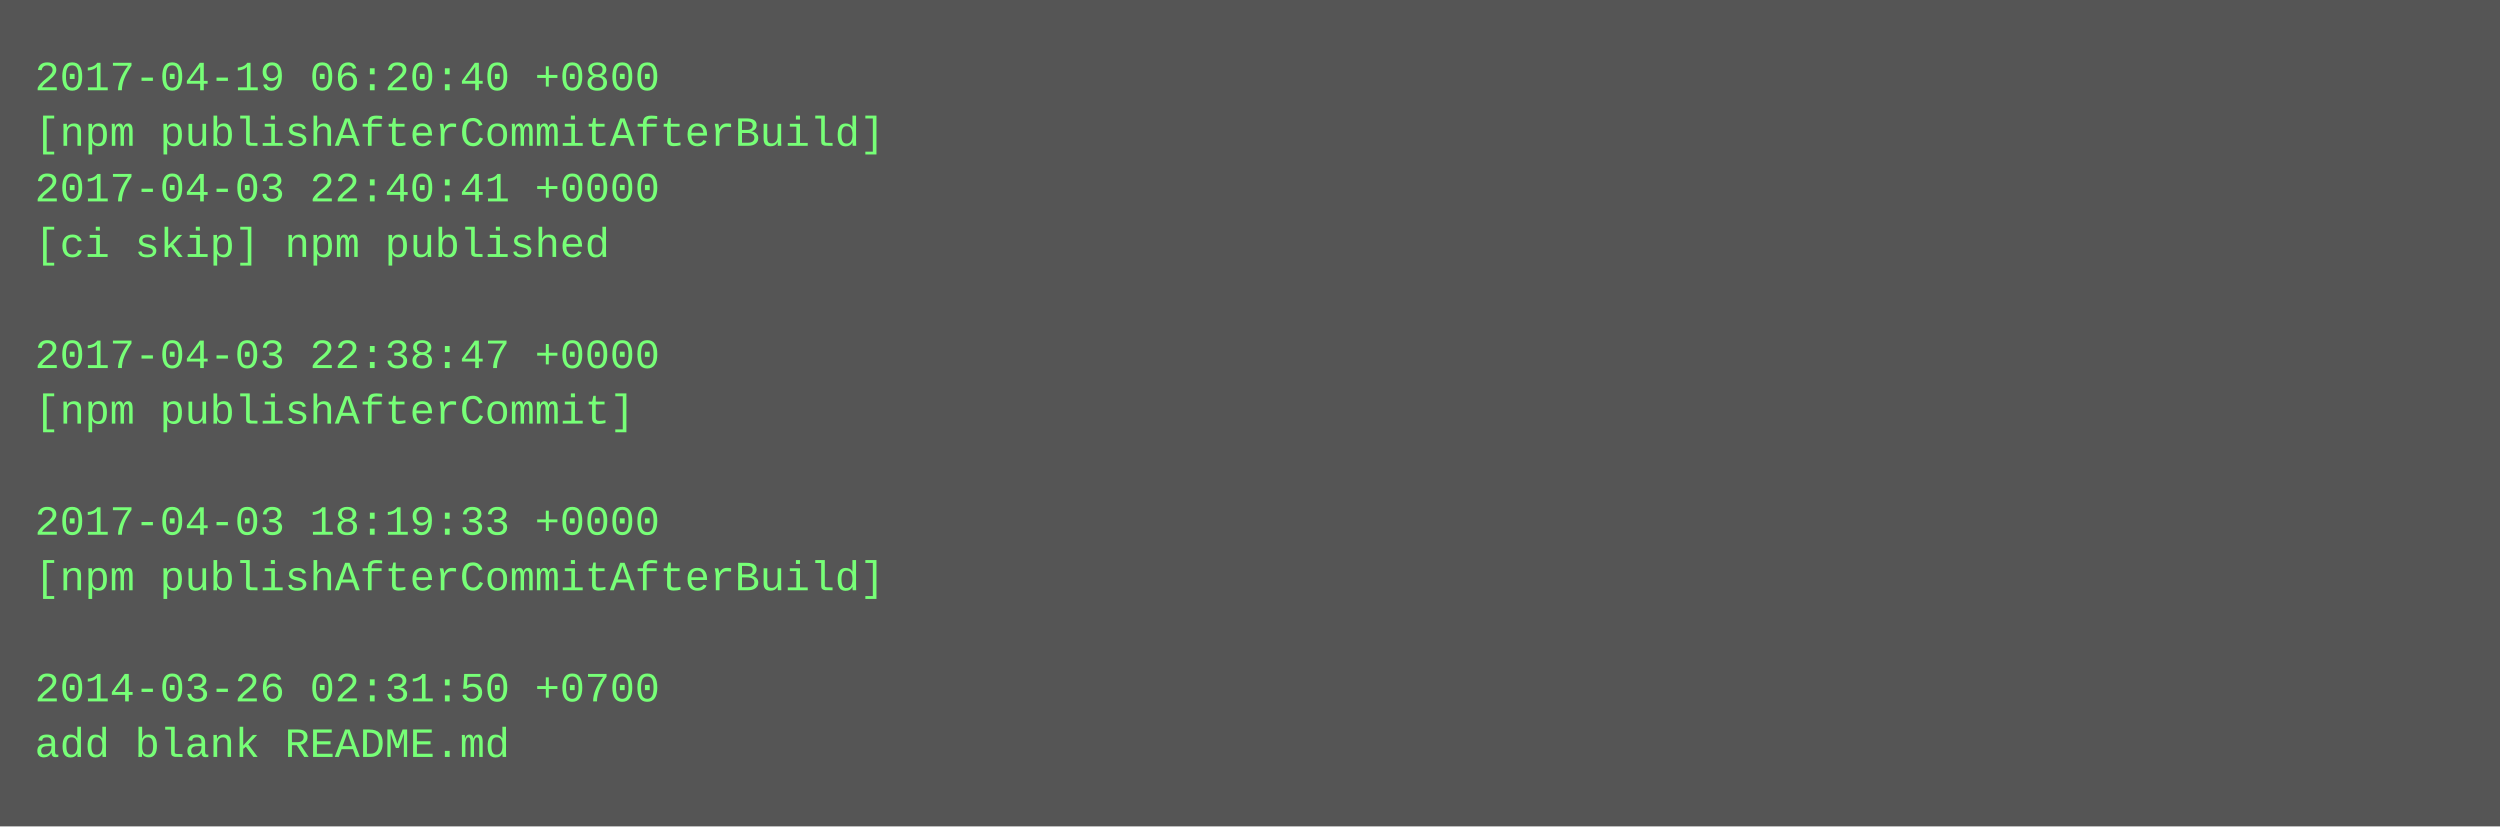
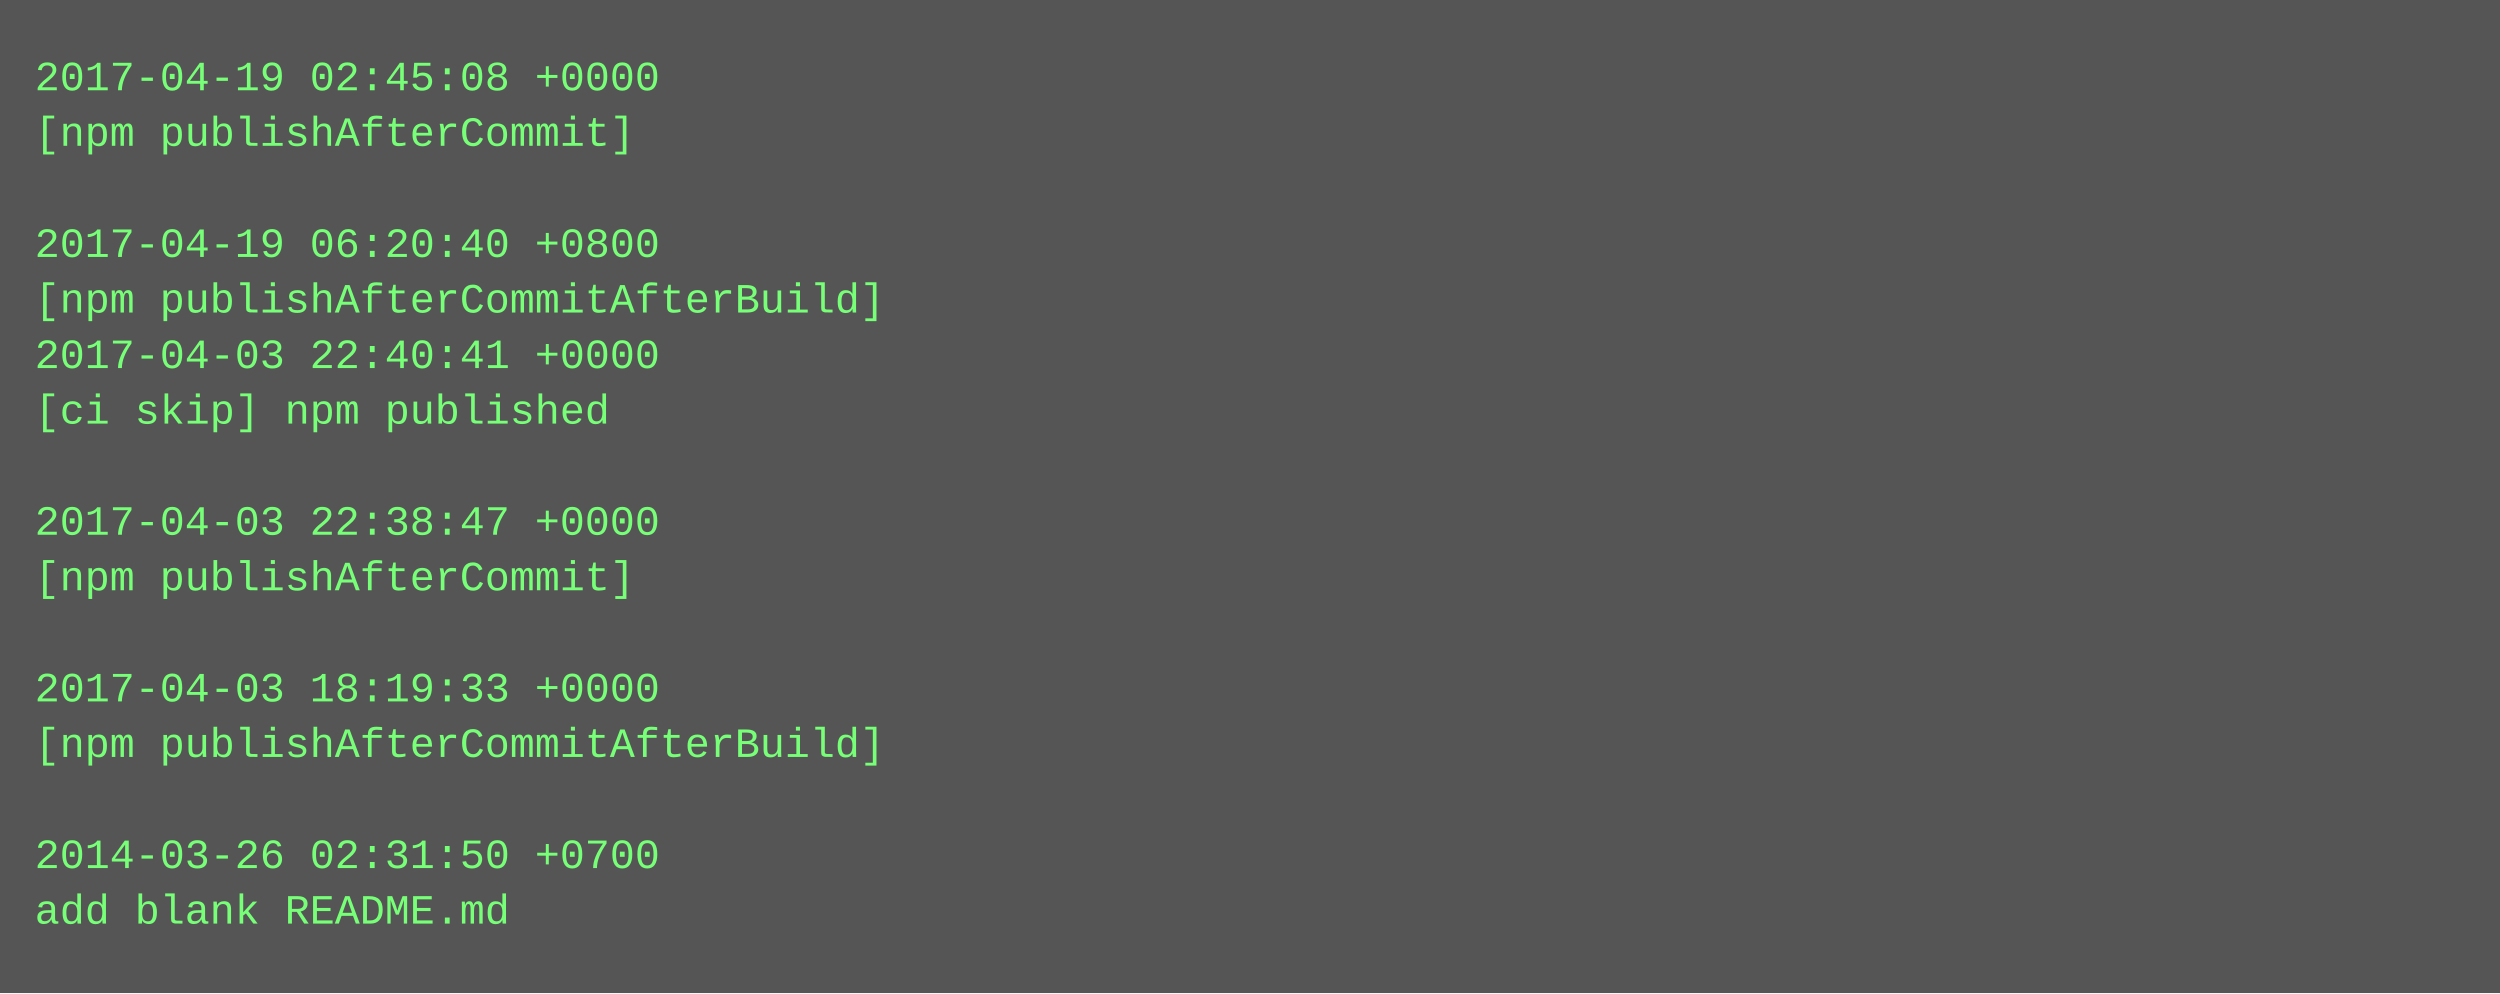
- <svg xmlns="http://www.w3.org/2000/svg" height="238" width="720">
-   <rect height="238" fill="#555" width="720" />
+ <svg xmlns="http://www.w3.org/2000/svg" height="286" width="720">
+   <rect height="286" fill="#555" width="720" />
  <text fill="#7f7" font-family="Courier New" font-size="12" xml:space="preserve">
-     <tspan x="10" y="26">2017-04-19 06:20:40 +0800</tspan>
-     <tspan x="10" y="42">[npm publishAfterCommitAfterBuild]</tspan>
-     <tspan x="10" y="58">2017-04-03 22:40:41 +0000</tspan>
-     <tspan x="10" y="74">[ci skip] npm published</tspan>
-     <tspan x="10" y="90" />
-     <tspan x="10" y="106">2017-04-03 22:38:47 +0000</tspan>
-     <tspan x="10" y="122">[npm publishAfterCommit]</tspan>
+     <tspan x="10" y="26">2017-04-19 02:45:08 +0000</tspan>
+     <tspan x="10" y="42">[npm publishAfterCommit]</tspan>
+     <tspan x="10" y="58" />
+     <tspan x="10" y="74">2017-04-19 06:20:40 +0800</tspan>
+     <tspan x="10" y="90">[npm publishAfterCommitAfterBuild]</tspan>
+     <tspan x="10" y="106">2017-04-03 22:40:41 +0000</tspan>
+     <tspan x="10" y="122">[ci skip] npm published</tspan>
    <tspan x="10" y="138" />
-     <tspan x="10" y="154">2017-04-03 18:19:33 +0000</tspan>
-     <tspan x="10" y="170">[npm publishAfterCommitAfterBuild]</tspan>
+     <tspan x="10" y="154">2017-04-03 22:38:47 +0000</tspan>
+     <tspan x="10" y="170">[npm publishAfterCommit]</tspan>
    <tspan x="10" y="186" />
-     <tspan x="10" y="202">2014-03-26 02:31:50 +0700</tspan>
-     <tspan x="10" y="218">add blank README.md</tspan>
+     <tspan x="10" y="202">2017-04-03 18:19:33 +0000</tspan>
+     <tspan x="10" y="218">[npm publishAfterCommitAfterBuild]</tspan>
+     <tspan x="10" y="234" />
+     <tspan x="10" y="250">2014-03-26 02:31:50 +0700</tspan>
+     <tspan x="10" y="266">add blank README.md</tspan>
  </text>
</svg>
